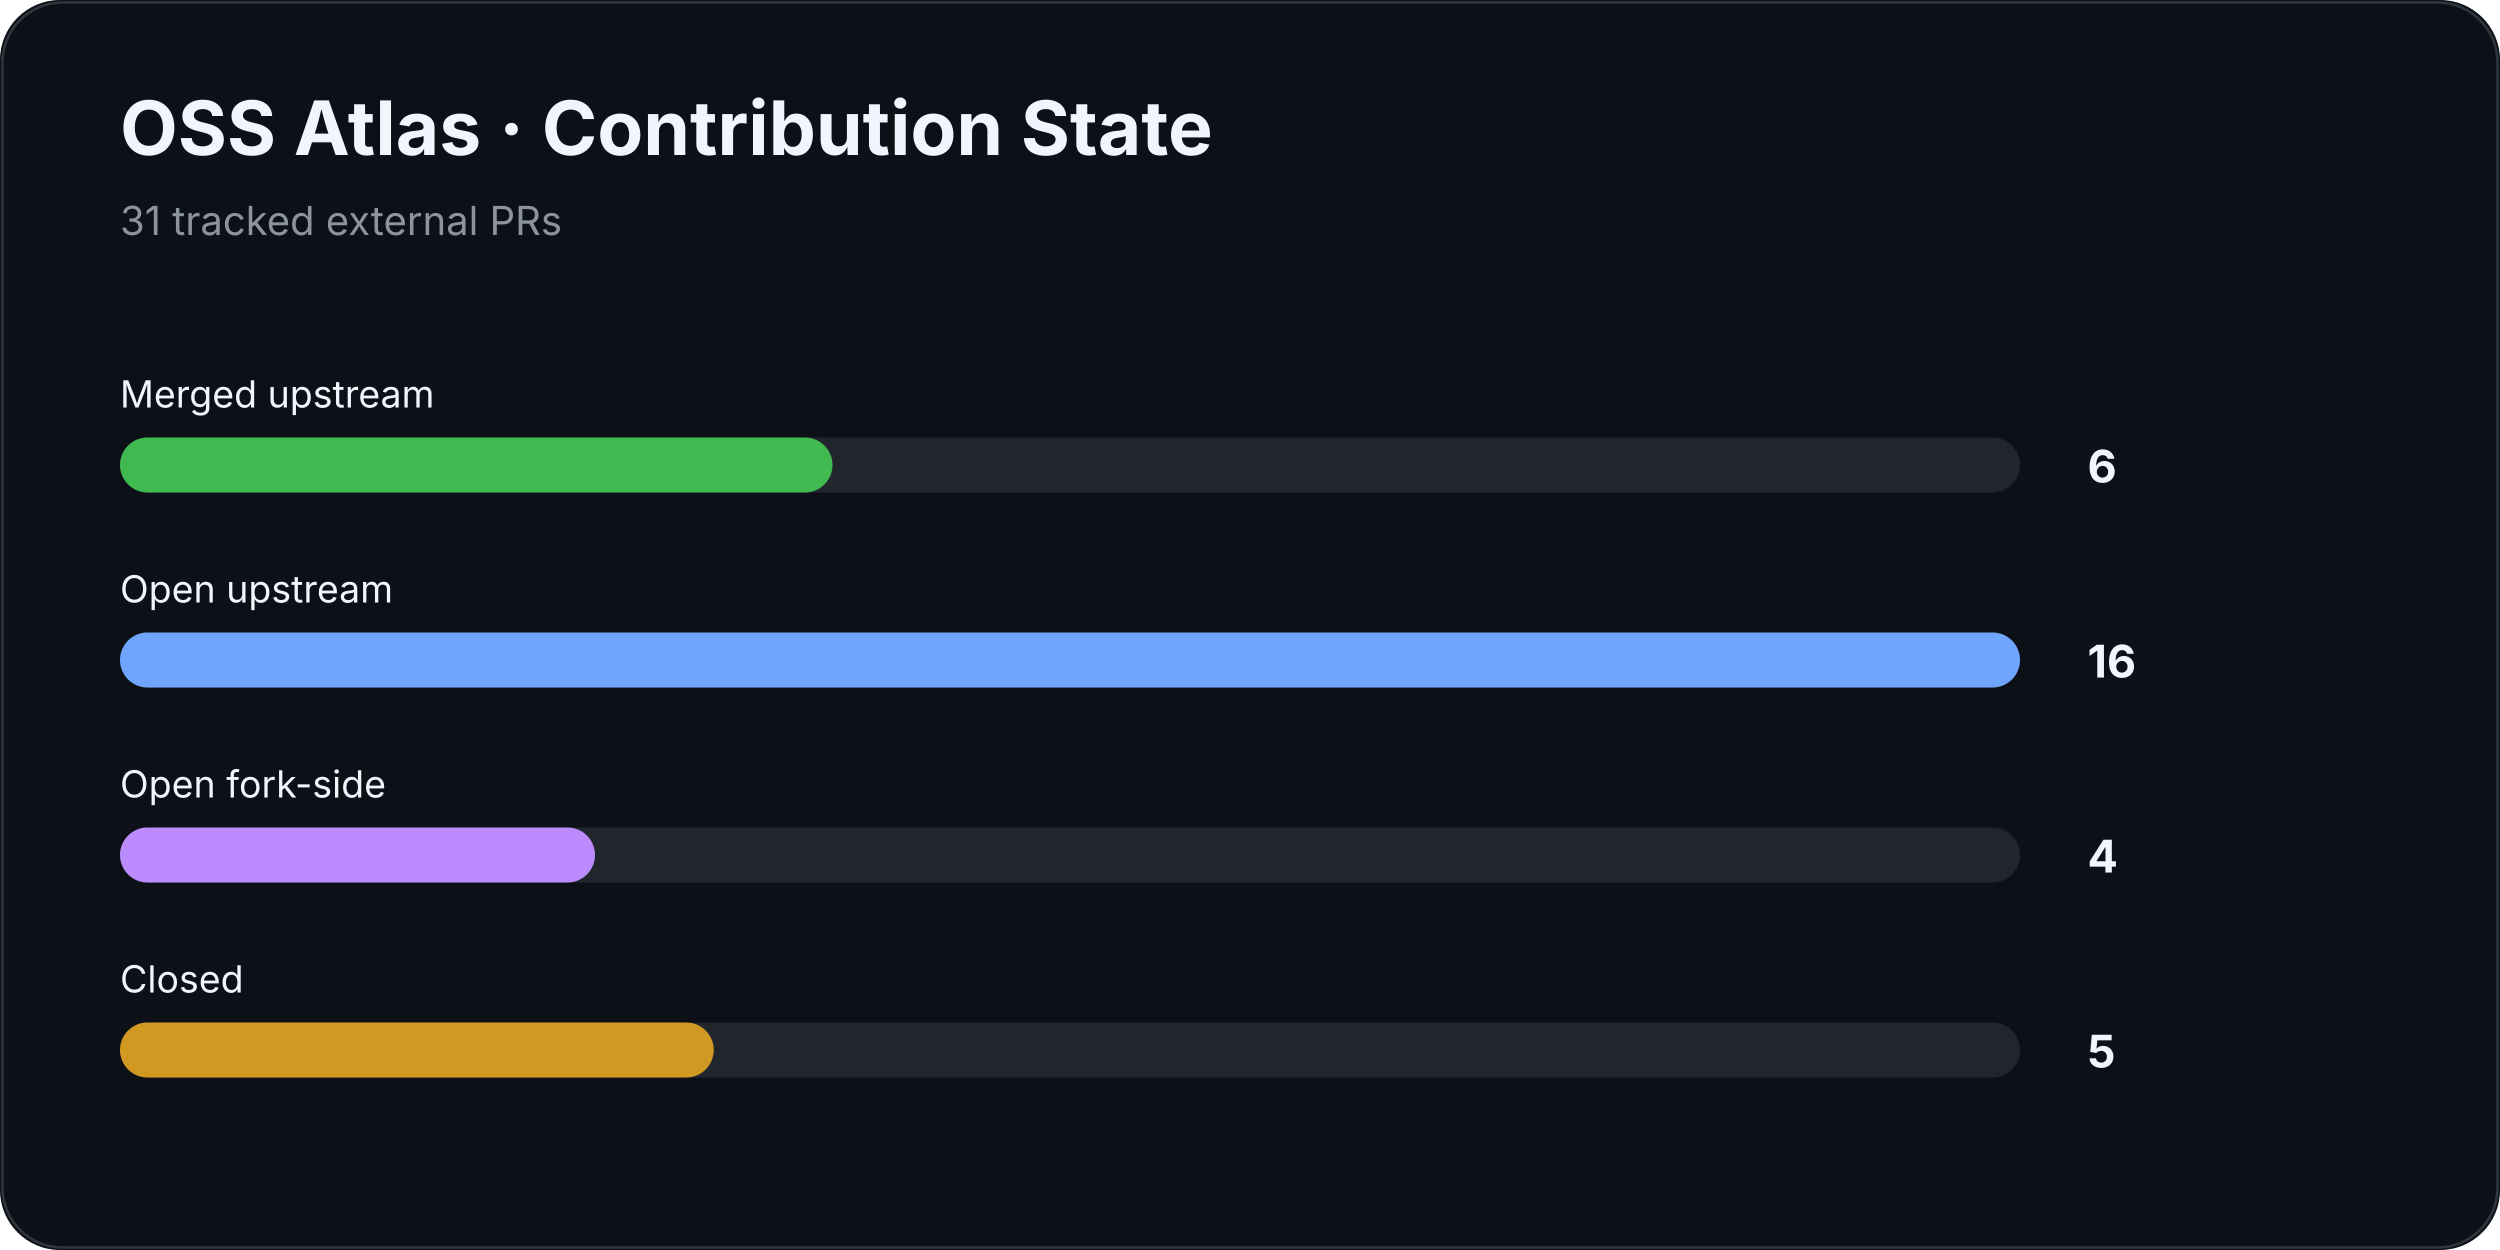
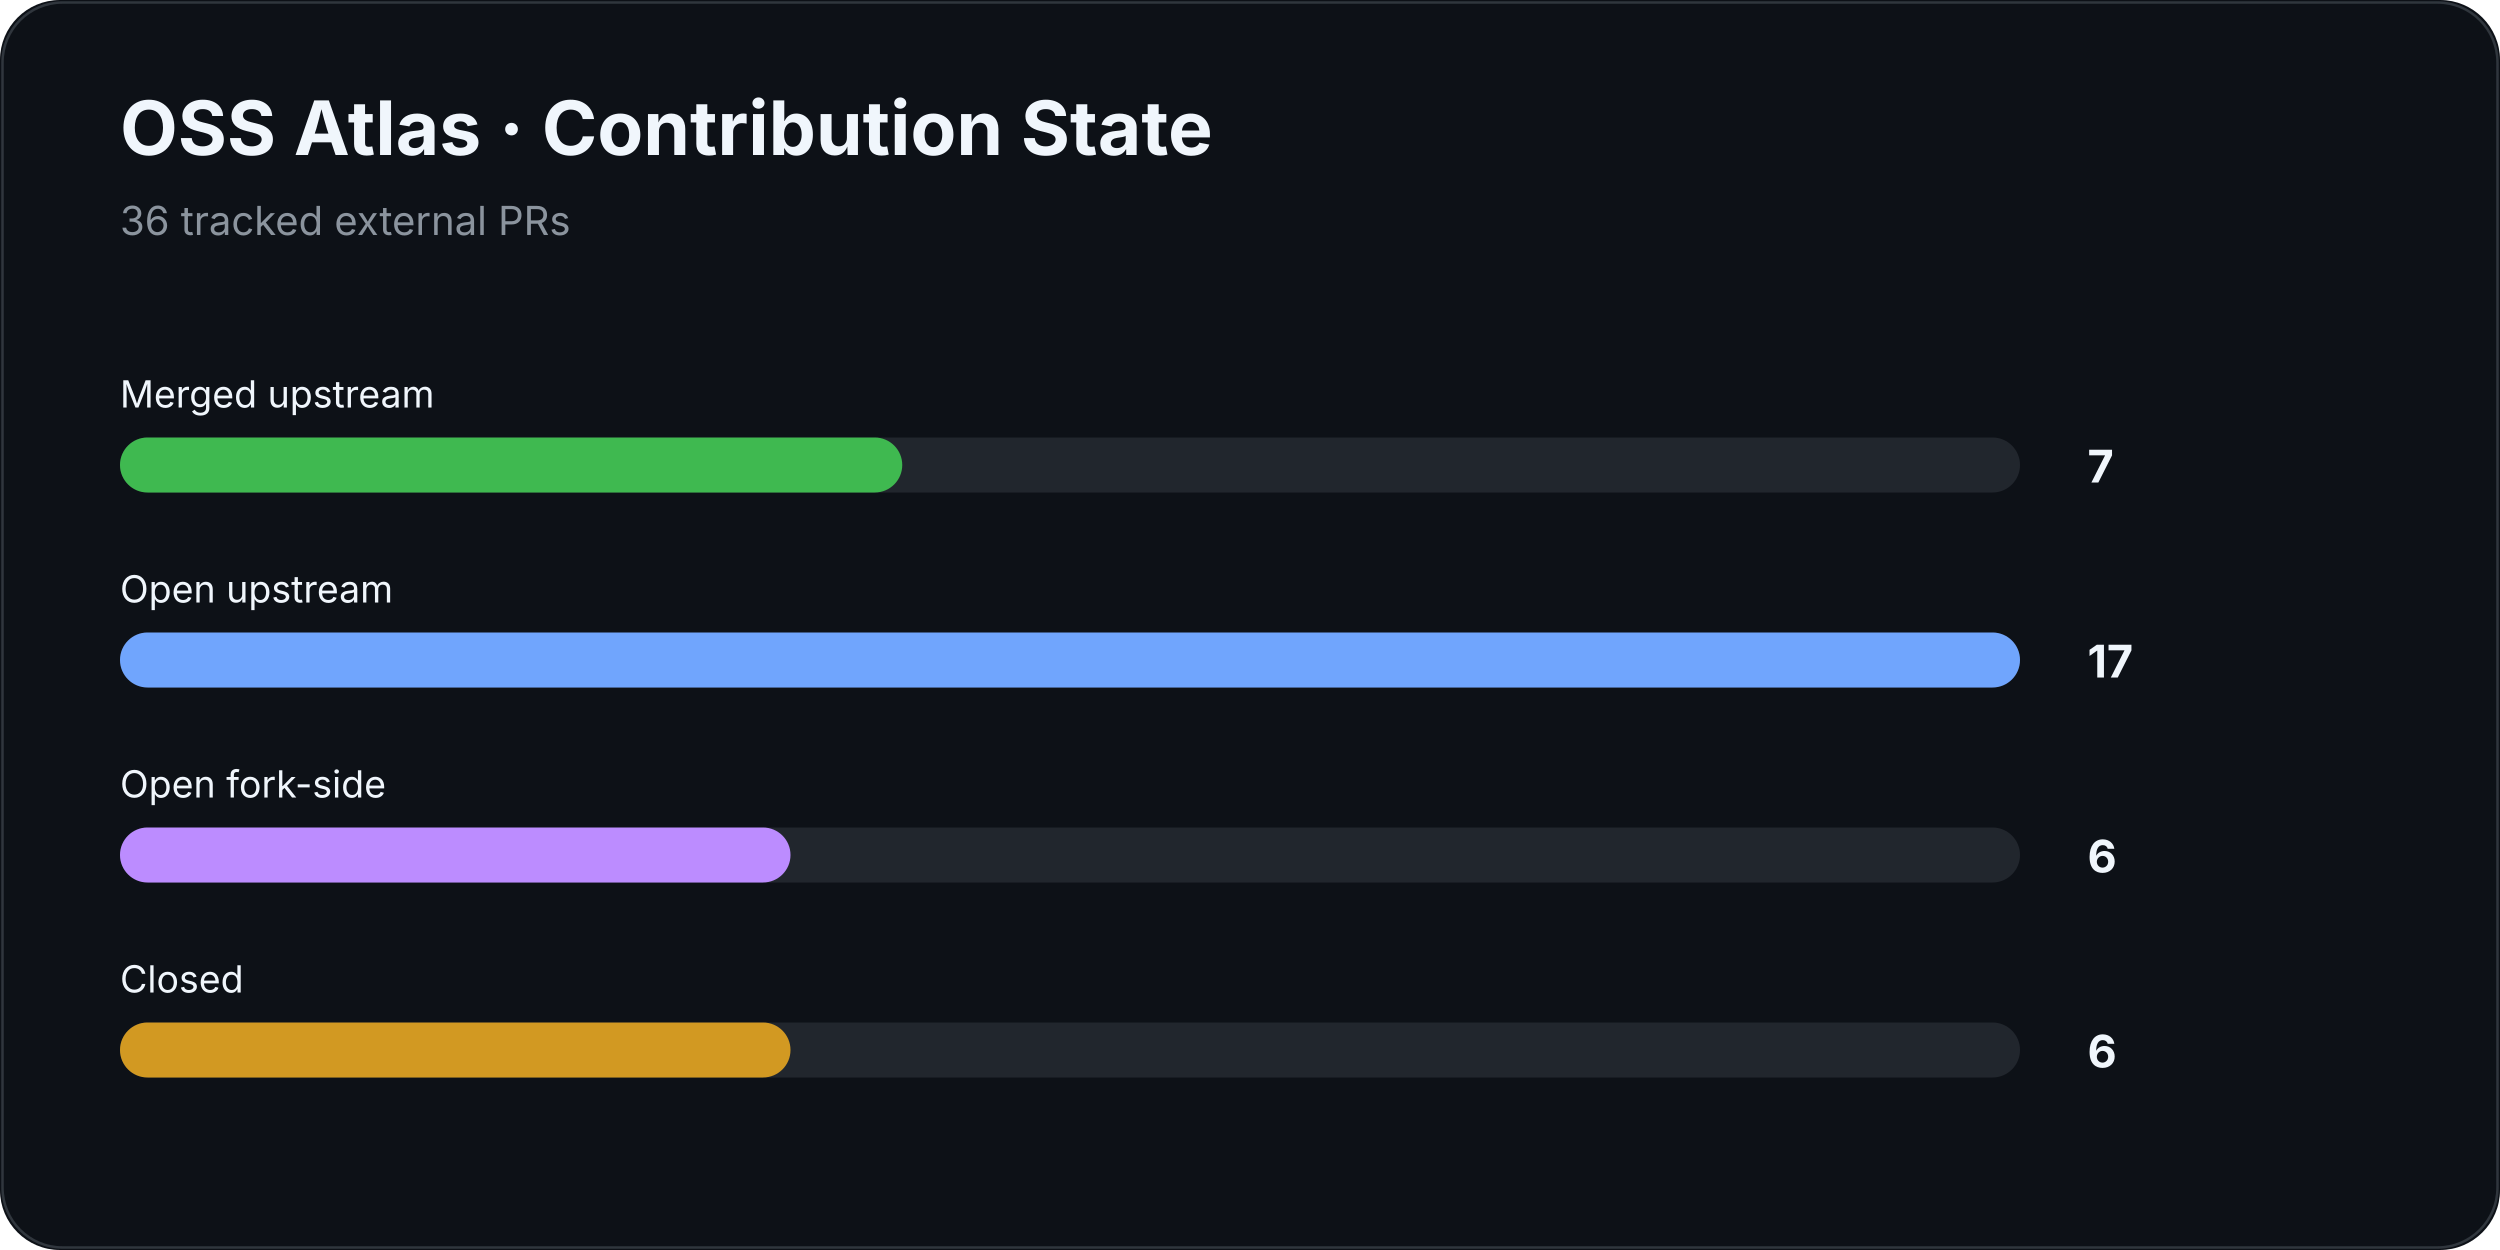
<svg xmlns="http://www.w3.org/2000/svg" width="1000" height="500" viewBox="0 0 1000 500">
  <rect width="100%" height="100%" rx="24" fill="#0d1117" />
  <rect x="1" y="1" width="998" height="498" rx="24" fill="none" stroke="#30363d" />
  <text x="48" y="62" fill="#f0f6fc" font-family="Inter,Segoe UI,Arial,sans-serif" font-size="30" font-weight="700">OSS Atlas · Contribution State</text>
-   <text x="48" y="94" fill="#8b949e" font-family="Inter,Segoe UI,Arial,sans-serif" font-size="16">31 tracked external PRs</text>
+   <text x="48" y="94" fill="#8b949e" font-family="Inter,Segoe UI,Arial,sans-serif" font-size="16">36 tracked external PRs</text>
  <text x="48" y="163" fill="#f0f6fc" font-family="Inter,Segoe UI,Arial,sans-serif" font-size="15">Merged upstream</text>
  <rect x="48" y="175" width="760" height="22" rx="11" fill="#21262d" />
-   <rect x="48" y="175" width="285.0" height="22" rx="11" fill="#3fb950" />
-   <text x="835" y="193" fill="#f0f6fc" font-family="Inter,Segoe UI,Arial,sans-serif" font-size="18" font-weight="700">6</text>
+   <rect x="48" y="175" width="312.9" height="22" rx="11" fill="#3fb950" />
+   <text x="835" y="193" fill="#f0f6fc" font-family="Inter,Segoe UI,Arial,sans-serif" font-size="18" font-weight="700">7</text>
  <text x="48" y="241" fill="#f0f6fc" font-family="Inter,Segoe UI,Arial,sans-serif" font-size="15">Open upstream</text>
  <rect x="48" y="253" width="760" height="22" rx="11" fill="#21262d" />
  <rect x="48" y="253" width="760.0" height="22" rx="11" fill="#70a5fd" />
-   <text x="835" y="271" fill="#f0f6fc" font-family="Inter,Segoe UI,Arial,sans-serif" font-size="18" font-weight="700">16</text>
+   <text x="835" y="271" fill="#f0f6fc" font-family="Inter,Segoe UI,Arial,sans-serif" font-size="18" font-weight="700">17</text>
  <text x="48" y="319" fill="#f0f6fc" font-family="Inter,Segoe UI,Arial,sans-serif" font-size="15">Open fork-side</text>
  <rect x="48" y="331" width="760" height="22" rx="11" fill="#21262d" />
-   <rect x="48" y="331" width="190.0" height="22" rx="11" fill="#bc8cff" />
-   <text x="835" y="349" fill="#f0f6fc" font-family="Inter,Segoe UI,Arial,sans-serif" font-size="18" font-weight="700">4</text>
+   <rect x="48" y="331" width="268.2" height="22" rx="11" fill="#bc8cff" />
+   <text x="835" y="349" fill="#f0f6fc" font-family="Inter,Segoe UI,Arial,sans-serif" font-size="18" font-weight="700">6</text>
  <text x="48" y="397" fill="#f0f6fc" font-family="Inter,Segoe UI,Arial,sans-serif" font-size="15">Closed</text>
  <rect x="48" y="409" width="760" height="22" rx="11" fill="#21262d" />
-   <rect x="48" y="409" width="237.5" height="22" rx="11" fill="#d29922" />
-   <text x="835" y="427" fill="#f0f6fc" font-family="Inter,Segoe UI,Arial,sans-serif" font-size="18" font-weight="700">5</text>
+   <rect x="48" y="409" width="268.2" height="22" rx="11" fill="#d29922" />
+   <text x="835" y="427" fill="#f0f6fc" font-family="Inter,Segoe UI,Arial,sans-serif" font-size="18" font-weight="700">6</text>
</svg>
